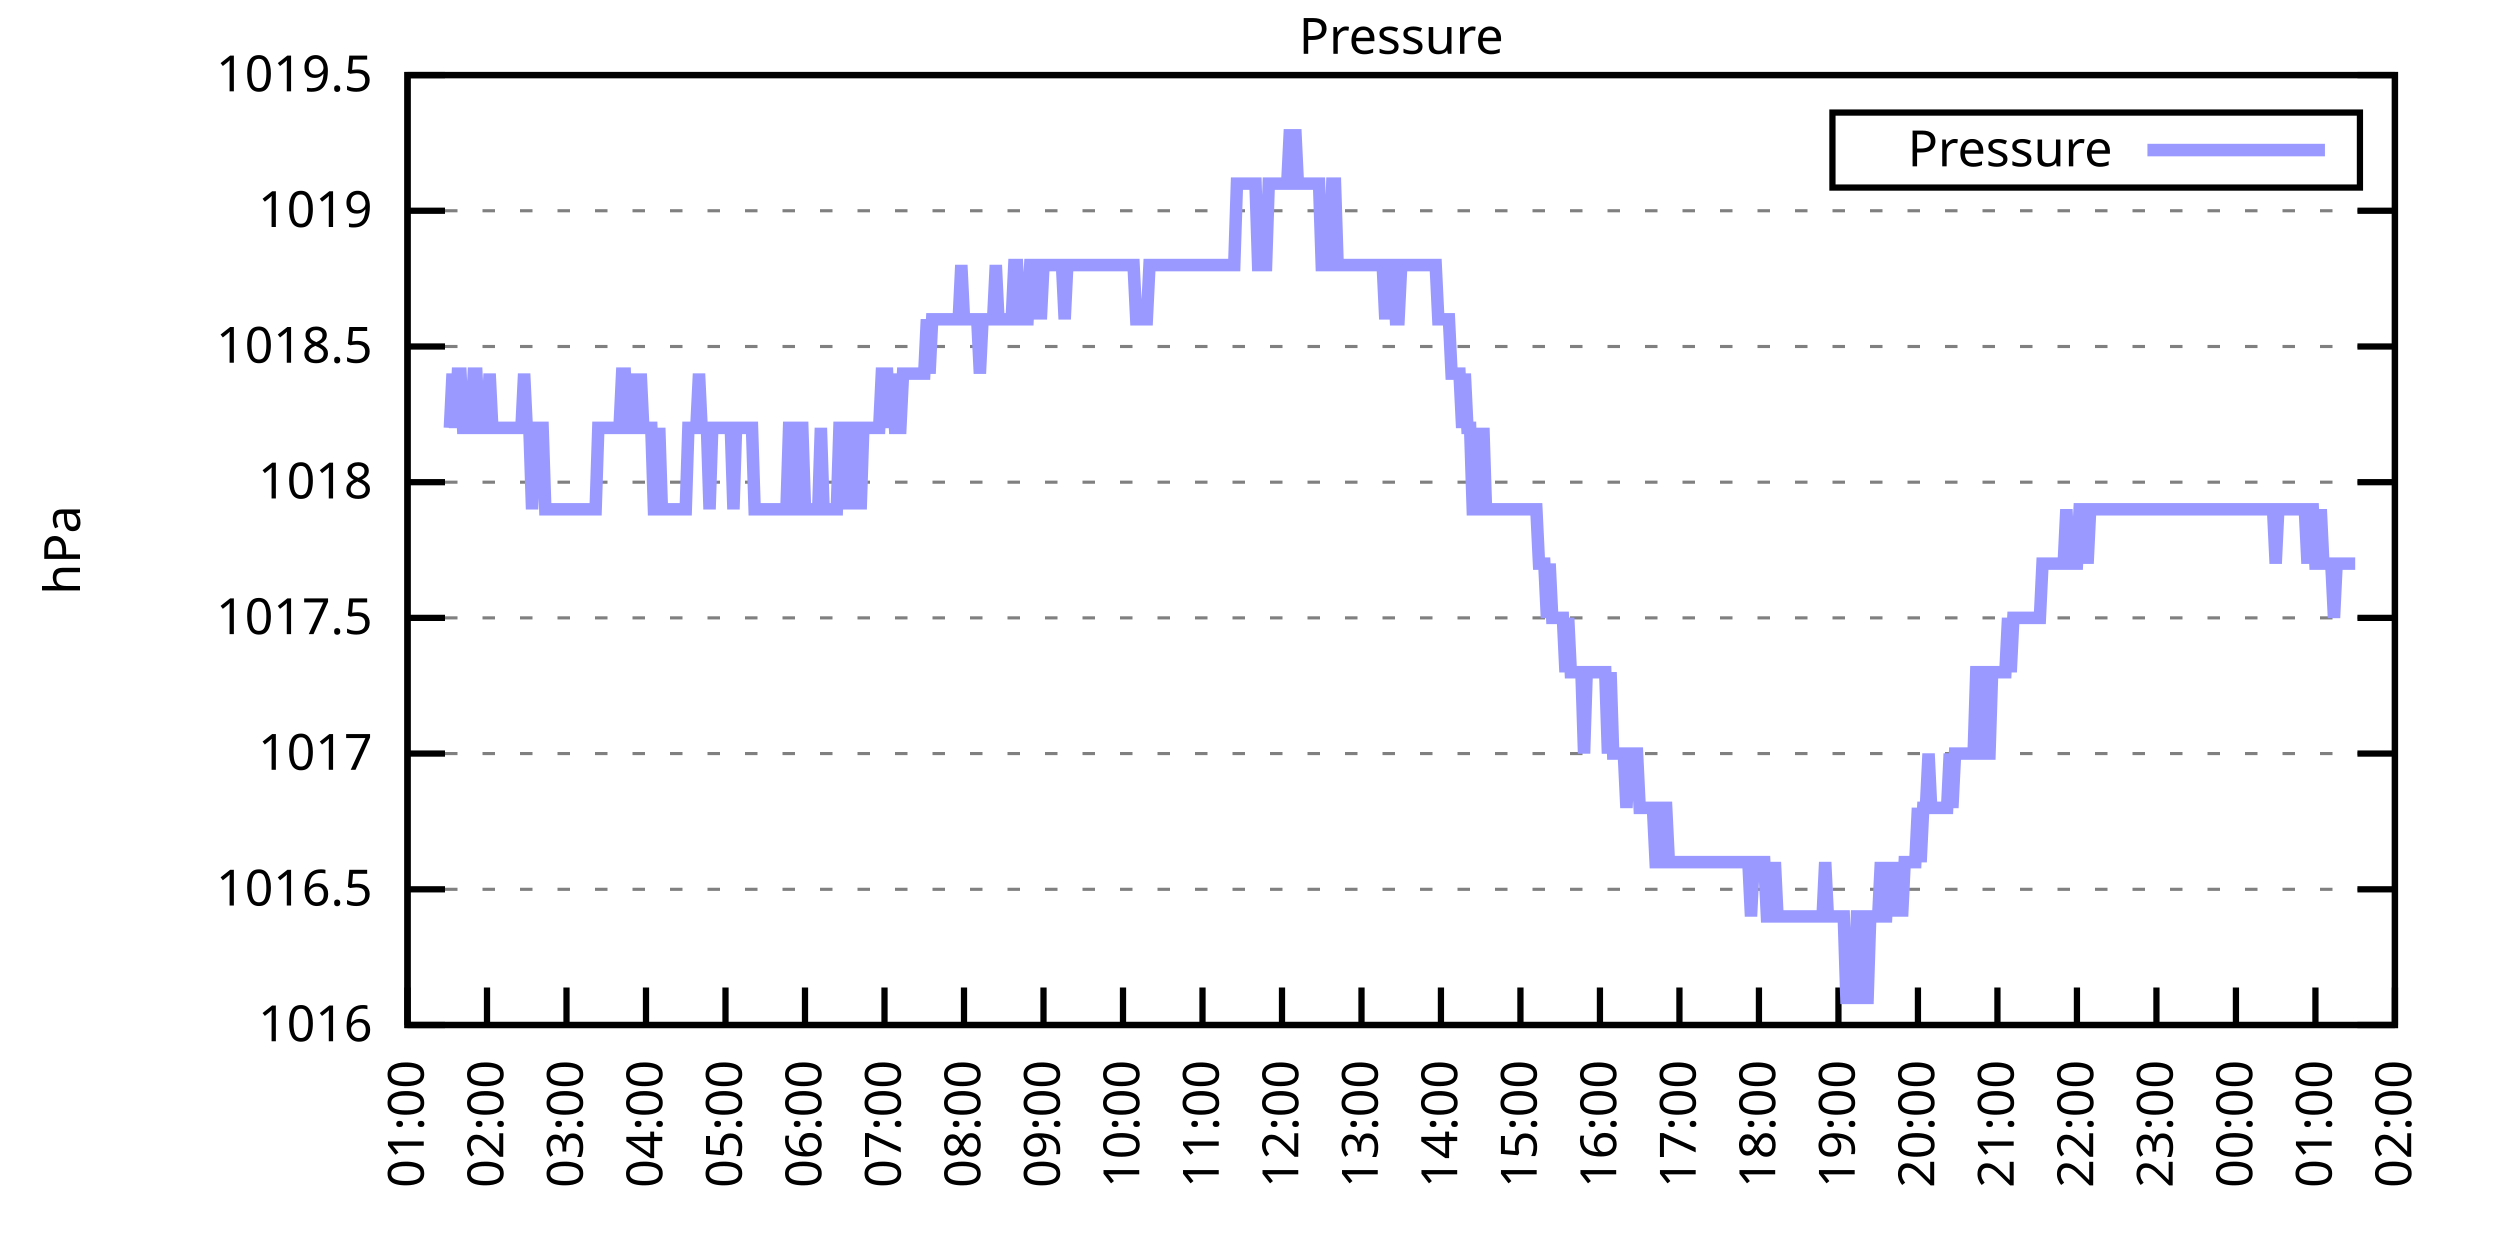
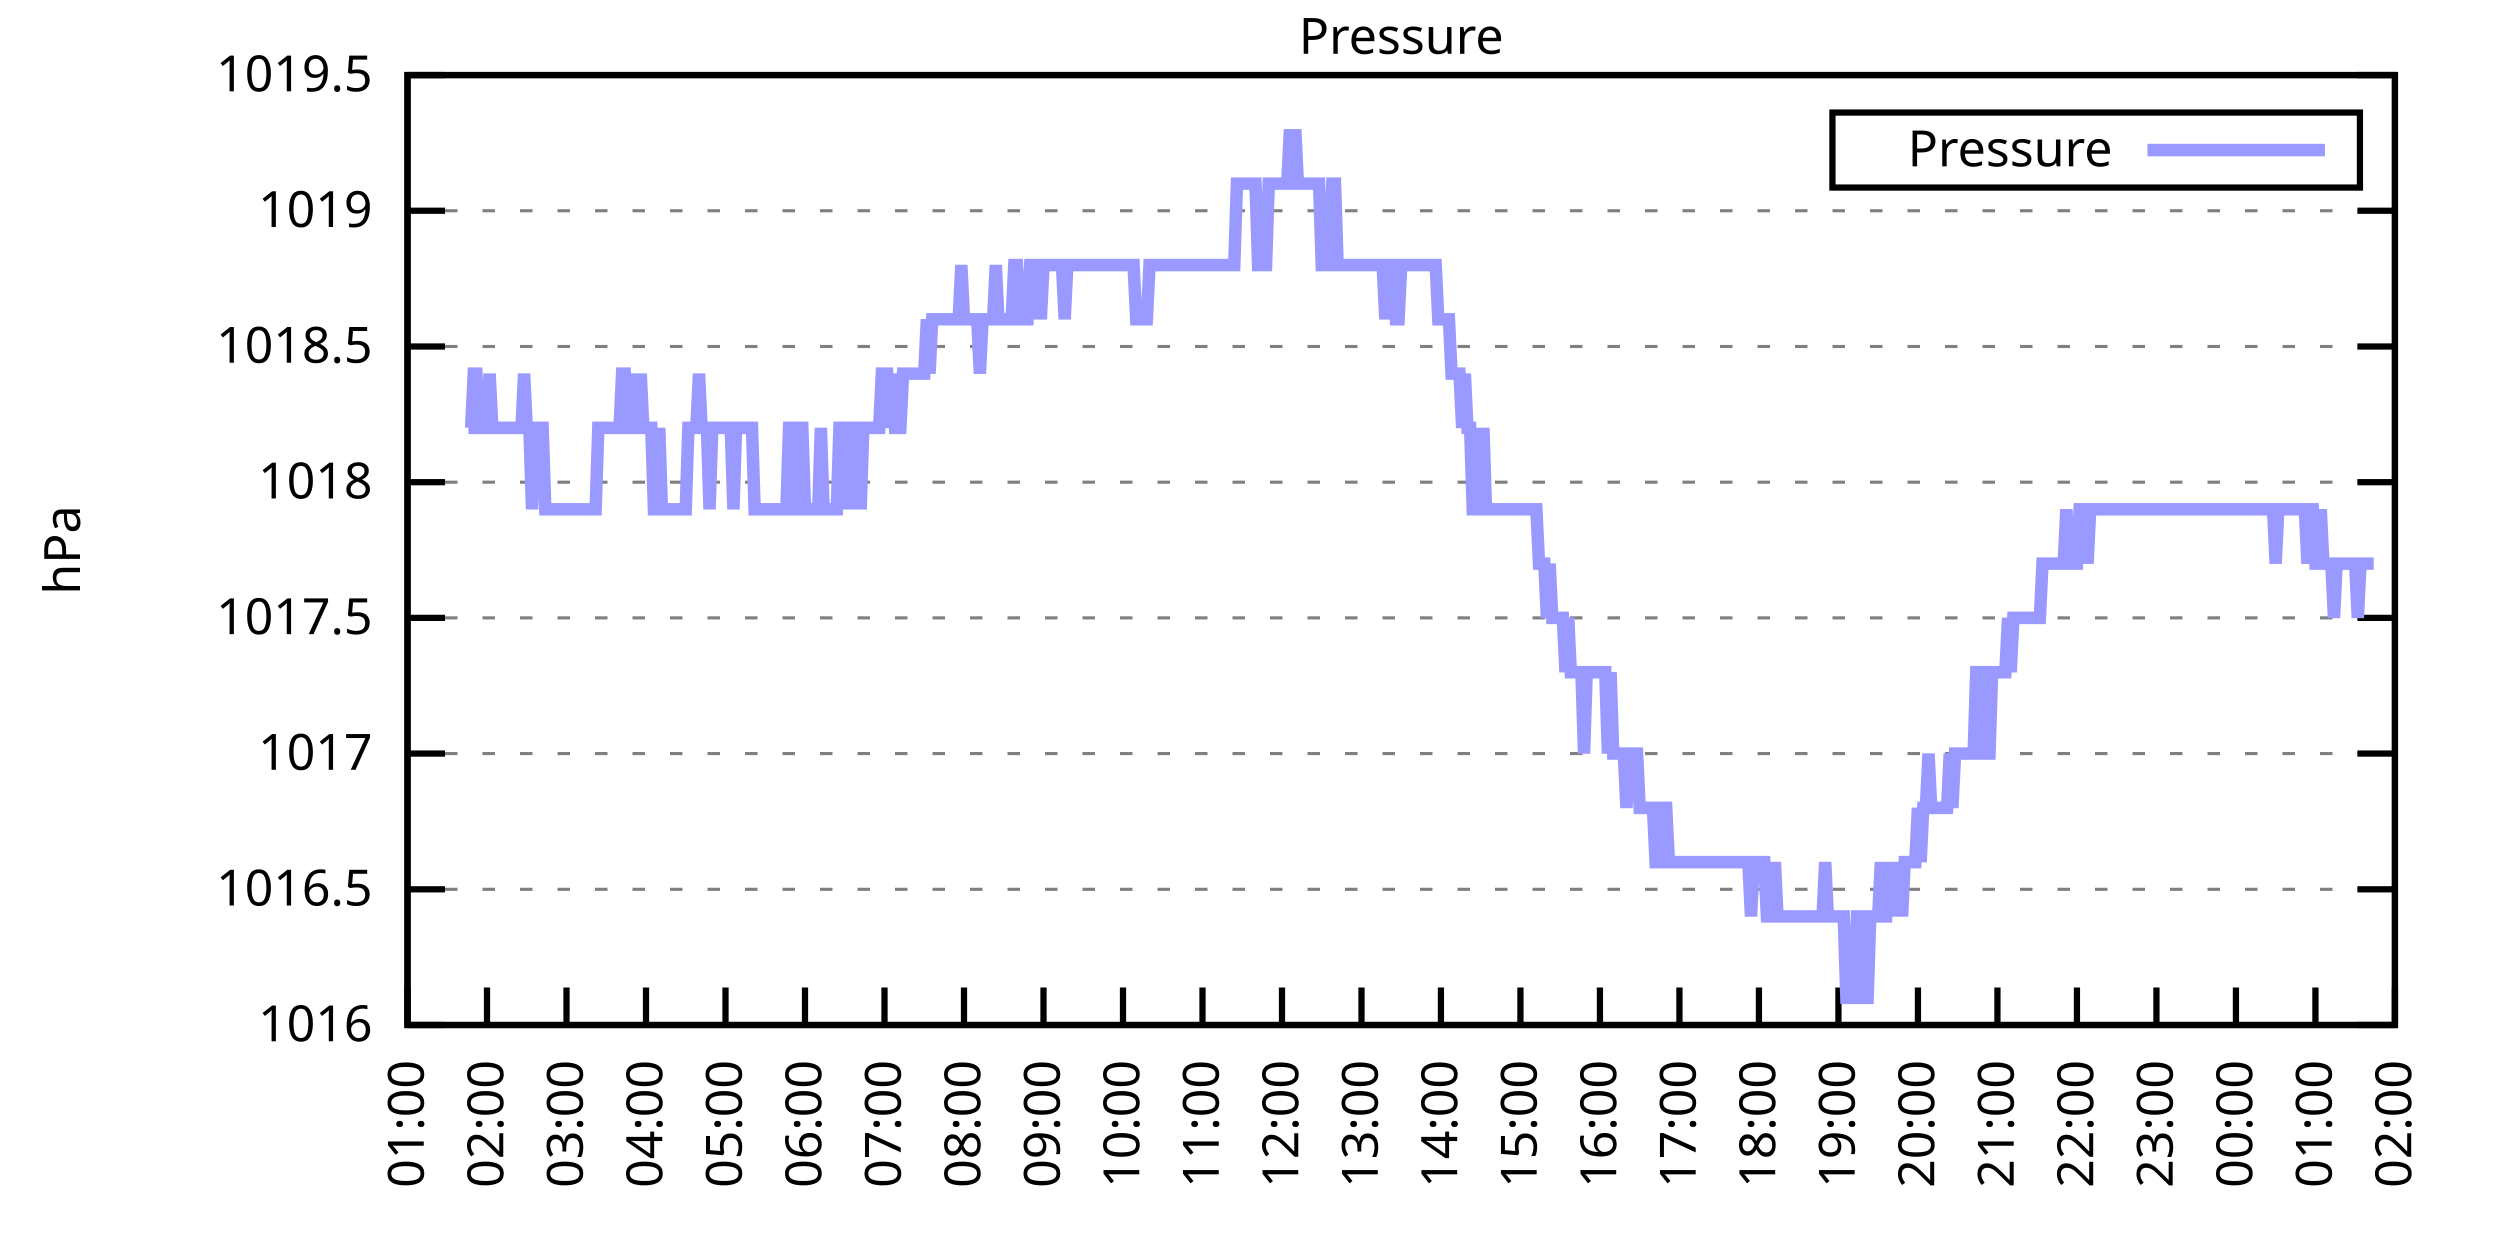
<svg xmlns="http://www.w3.org/2000/svg" xmlns:xlink="http://www.w3.org/1999/xlink" width="400" height="200" viewBox="0 0 400 200">
  <g id="gnuplot_canvas">
    <rect x="0" y="0" width="400" height="200" fill="none" />
    <defs>
      <circle id="gpDot" r="0.5" stroke-width="0.5" stroke="currentColor" />
      <path id="gpPt0" stroke-width="0.333" stroke="currentColor" d="M-1,0 h2 M0,-1 v2" />
      <path id="gpPt1" stroke-width="0.333" stroke="currentColor" d="M-1,-1 L1,1 M1,-1 L-1,1" />
      <path id="gpPt2" stroke-width="0.333" stroke="currentColor" d="M-1,0 L1,0 M0,-1 L0,1 M-1,-1 L1,1 M-1,1 L1,-1" />
      <rect id="gpPt3" stroke-width="0.333" stroke="currentColor" x="-1" y="-1" width="2" height="2" />
      <rect id="gpPt4" stroke-width="0.333" stroke="currentColor" fill="currentColor" x="-1" y="-1" width="2" height="2" />
      <circle id="gpPt5" stroke-width="0.333" stroke="currentColor" cx="0" cy="0" r="1" />
      <use xlink:href="#gpPt5" id="gpPt6" fill="currentColor" stroke="none" />
      <path id="gpPt7" stroke-width="0.333" stroke="currentColor" d="M0,-1.33 L-1.33,0.67 L1.33,0.67 z" />
      <use xlink:href="#gpPt7" id="gpPt8" fill="currentColor" stroke="none" />
      <use xlink:href="#gpPt7" id="gpPt9" stroke="currentColor" transform="rotate(180)" />
      <use xlink:href="#gpPt9" id="gpPt10" fill="currentColor" stroke="none" />
      <use xlink:href="#gpPt3" id="gpPt11" stroke="currentColor" transform="rotate(45)" />
      <use xlink:href="#gpPt11" id="gpPt12" fill="currentColor" stroke="none" />
      <path id="gpPt13" stroke-width="0.333" stroke="currentColor" d="M0,1.330 L1.265,0.411 L0.782,-1.067 L-0.782,-1.076 L-1.265,0.411 z" />
      <use xlink:href="#gpPt13" id="gpPt14" fill="currentColor" stroke="none" />
      <filter id="textbox" filterUnits="objectBoundingBox" x="0" y="0" height="1" width="1">
        <feFlood flood-color="white" flood-opacity="1" result="bgnd" />
        <feComposite in="SourceGraphic" in2="bgnd" operator="atop" />
      </filter>
      <filter id="greybox" filterUnits="objectBoundingBox" x="0" y="0" height="1" width="1">
        <feFlood flood-color="lightgrey" flood-opacity="1" result="grey" />
        <feComposite in="SourceGraphic" in2="grey" operator="atop" />
      </filter>
    </defs>
    <g fill="none" color="white" stroke="currentColor" stroke-width="1.00" stroke-linecap="butt" stroke-linejoin="miter">
</g>
    <g fill="none" color="black" stroke="currentColor" stroke-width="1.00" stroke-linecap="butt" stroke-linejoin="miter">
      <g stroke="none" shape-rendering="crispEdges">
        <polygon fill="rgb(255, 255, 255)" points="65.20,164.00 383.18,164.00 383.18,12.02 65.20,12.02 " />
      </g>
    </g>
    <g fill="none" color="black" stroke="currentColor" stroke-width="1.00" stroke-linecap="butt" stroke-linejoin="miter">
</g>
    <g fill="none" color="black" stroke="black" stroke-width="0.50" stroke-linecap="butt" stroke-linejoin="miter">
</g>
    <g fill="none" color="gray" stroke="currentColor" stroke-width="0.50" stroke-linecap="butt" stroke-linejoin="miter">
      <path stroke="gray" stroke-dasharray="2,4" class="gridline" d="M65.20,164.00 L383.19,164.00  " />
    </g>
    <g fill="none" color="gray" stroke="gray" stroke-width="1.00" stroke-linecap="butt" stroke-linejoin="miter">
</g>
    <g fill="none" color="black" stroke="currentColor" stroke-width="1.00" stroke-linecap="butt" stroke-linejoin="miter">
      <path stroke="black" d="M65.20,164.00 L71.20,164.00 M383.19,164.00 L377.19,164.00  " />
      <g transform="translate(59.60,166.60)" stroke="none" fill="black" font-family="Sans" font-size="8.00" text-anchor="end">
        <text>
          <tspan font-family="Sans"> 1016</tspan>
        </text>
      </g>
    </g>
    <g fill="none" color="black" stroke="currentColor" stroke-width="1.00" stroke-linecap="butt" stroke-linejoin="miter">
</g>
    <g fill="none" color="black" stroke="black" stroke-width="0.50" stroke-linecap="butt" stroke-linejoin="miter">
</g>
    <g fill="none" color="gray" stroke="currentColor" stroke-width="0.50" stroke-linecap="butt" stroke-linejoin="miter">
      <path stroke="gray" stroke-dasharray="2,4" class="gridline" d="M65.20,142.29 L383.19,142.29  " />
    </g>
    <g fill="none" color="gray" stroke="gray" stroke-width="1.00" stroke-linecap="butt" stroke-linejoin="miter">
</g>
    <g fill="none" color="black" stroke="currentColor" stroke-width="1.00" stroke-linecap="butt" stroke-linejoin="miter">
      <path stroke="black" d="M65.20,142.29 L71.20,142.29 M383.19,142.29 L377.19,142.29  " />
      <g transform="translate(59.60,144.89)" stroke="none" fill="black" font-family="Sans" font-size="8.00" text-anchor="end">
        <text>
          <tspan font-family="Sans"> 1016.5</tspan>
        </text>
      </g>
    </g>
    <g fill="none" color="black" stroke="currentColor" stroke-width="1.00" stroke-linecap="butt" stroke-linejoin="miter">
</g>
    <g fill="none" color="black" stroke="black" stroke-width="0.50" stroke-linecap="butt" stroke-linejoin="miter">
</g>
    <g fill="none" color="gray" stroke="currentColor" stroke-width="0.50" stroke-linecap="butt" stroke-linejoin="miter">
      <path stroke="gray" stroke-dasharray="2,4" class="gridline" d="M65.20,120.57 L383.19,120.57  " />
    </g>
    <g fill="none" color="gray" stroke="gray" stroke-width="1.00" stroke-linecap="butt" stroke-linejoin="miter">
</g>
    <g fill="none" color="black" stroke="currentColor" stroke-width="1.00" stroke-linecap="butt" stroke-linejoin="miter">
      <path stroke="black" d="M65.20,120.57 L71.20,120.57 M383.19,120.57 L377.19,120.57  " />
      <g transform="translate(59.60,123.17)" stroke="none" fill="black" font-family="Sans" font-size="8.00" text-anchor="end">
        <text>
          <tspan font-family="Sans"> 1017</tspan>
        </text>
      </g>
    </g>
    <g fill="none" color="black" stroke="currentColor" stroke-width="1.00" stroke-linecap="butt" stroke-linejoin="miter">
</g>
    <g fill="none" color="black" stroke="black" stroke-width="0.50" stroke-linecap="butt" stroke-linejoin="miter">
</g>
    <g fill="none" color="gray" stroke="currentColor" stroke-width="0.50" stroke-linecap="butt" stroke-linejoin="miter">
      <path stroke="gray" stroke-dasharray="2,4" class="gridline" d="M65.20,98.86 L383.19,98.86  " />
    </g>
    <g fill="none" color="gray" stroke="gray" stroke-width="1.00" stroke-linecap="butt" stroke-linejoin="miter">
</g>
    <g fill="none" color="black" stroke="currentColor" stroke-width="1.00" stroke-linecap="butt" stroke-linejoin="miter">
      <path stroke="black" d="M65.20,98.86 L71.20,98.86 M383.19,98.86 L377.19,98.86  " />
      <g transform="translate(59.60,101.46)" stroke="none" fill="black" font-family="Sans" font-size="8.00" text-anchor="end">
        <text>
          <tspan font-family="Sans"> 1017.5</tspan>
        </text>
      </g>
    </g>
    <g fill="none" color="black" stroke="currentColor" stroke-width="1.00" stroke-linecap="butt" stroke-linejoin="miter">
</g>
    <g fill="none" color="black" stroke="black" stroke-width="0.50" stroke-linecap="butt" stroke-linejoin="miter">
</g>
    <g fill="none" color="gray" stroke="currentColor" stroke-width="0.50" stroke-linecap="butt" stroke-linejoin="miter">
      <path stroke="gray" stroke-dasharray="2,4" class="gridline" d="M65.20,77.15 L383.19,77.15  " />
    </g>
    <g fill="none" color="gray" stroke="gray" stroke-width="1.00" stroke-linecap="butt" stroke-linejoin="miter">
</g>
    <g fill="none" color="black" stroke="currentColor" stroke-width="1.00" stroke-linecap="butt" stroke-linejoin="miter">
      <path stroke="black" d="M65.20,77.15 L71.20,77.15 M383.19,77.15 L377.19,77.15  " />
      <g transform="translate(59.60,79.75)" stroke="none" fill="black" font-family="Sans" font-size="8.00" text-anchor="end">
        <text>
          <tspan font-family="Sans"> 1018</tspan>
        </text>
      </g>
    </g>
    <g fill="none" color="black" stroke="currentColor" stroke-width="1.00" stroke-linecap="butt" stroke-linejoin="miter">
</g>
    <g fill="none" color="black" stroke="black" stroke-width="0.50" stroke-linecap="butt" stroke-linejoin="miter">
</g>
    <g fill="none" color="gray" stroke="currentColor" stroke-width="0.50" stroke-linecap="butt" stroke-linejoin="miter">
      <path stroke="gray" stroke-dasharray="2,4" class="gridline" d="M65.20,55.44 L383.19,55.44  " />
    </g>
    <g fill="none" color="gray" stroke="gray" stroke-width="1.00" stroke-linecap="butt" stroke-linejoin="miter">
</g>
    <g fill="none" color="black" stroke="currentColor" stroke-width="1.00" stroke-linecap="butt" stroke-linejoin="miter">
      <path stroke="black" d="M65.20,55.44 L71.20,55.44 M383.19,55.44 L377.19,55.44  " />
      <g transform="translate(59.60,58.04)" stroke="none" fill="black" font-family="Sans" font-size="8.00" text-anchor="end">
        <text>
          <tspan font-family="Sans"> 1018.5</tspan>
        </text>
      </g>
    </g>
    <g fill="none" color="black" stroke="currentColor" stroke-width="1.00" stroke-linecap="butt" stroke-linejoin="miter">
</g>
    <g fill="none" color="black" stroke="black" stroke-width="0.50" stroke-linecap="butt" stroke-linejoin="miter">
</g>
    <g fill="none" color="gray" stroke="currentColor" stroke-width="0.50" stroke-linecap="butt" stroke-linejoin="miter">
      <path stroke="gray" stroke-dasharray="2,4" class="gridline" d="M65.20,33.72 L383.19,33.72  " />
    </g>
    <g fill="none" color="gray" stroke="gray" stroke-width="1.00" stroke-linecap="butt" stroke-linejoin="miter">
</g>
    <g fill="none" color="black" stroke="currentColor" stroke-width="1.00" stroke-linecap="butt" stroke-linejoin="miter">
      <path stroke="black" d="M65.20,33.72 L71.20,33.72 M383.19,33.72 L377.19,33.72  " />
      <g transform="translate(59.60,36.32)" stroke="none" fill="black" font-family="Sans" font-size="8.00" text-anchor="end">
        <text>
          <tspan font-family="Sans"> 1019</tspan>
        </text>
      </g>
    </g>
    <g fill="none" color="black" stroke="currentColor" stroke-width="1.00" stroke-linecap="butt" stroke-linejoin="miter">
</g>
    <g fill="none" color="black" stroke="black" stroke-width="0.50" stroke-linecap="butt" stroke-linejoin="miter">
</g>
    <g fill="none" color="gray" stroke="currentColor" stroke-width="0.50" stroke-linecap="butt" stroke-linejoin="miter">
      <path stroke="gray" stroke-dasharray="2,4" class="gridline" d="M65.20,12.01 L383.19,12.01  " />
    </g>
    <g fill="none" color="gray" stroke="gray" stroke-width="1.00" stroke-linecap="butt" stroke-linejoin="miter">
</g>
    <g fill="none" color="black" stroke="currentColor" stroke-width="1.00" stroke-linecap="butt" stroke-linejoin="miter">
      <path stroke="black" d="M65.20,12.01 L71.20,12.01 M383.19,12.01 L377.19,12.01  " />
      <g transform="translate(59.60,14.61)" stroke="none" fill="black" font-family="Sans" font-size="8.00" text-anchor="end">
        <text>
          <tspan font-family="Sans"> 1019.5</tspan>
        </text>
      </g>
    </g>
    <g fill="none" color="black" stroke="currentColor" stroke-width="1.00" stroke-linecap="butt" stroke-linejoin="miter">
      <path stroke="black" d="M65.20,164.00 L65.20,158.00  " />
      <g transform="translate(67.80,169.60) rotate(270.00)" stroke="none" fill="black" font-family="Sans" font-size="8.00" text-anchor="end">
        <text>
          <tspan font-family="Sans">01:00</tspan>
        </text>
      </g>
    </g>
    <g fill="none" color="black" stroke="currentColor" stroke-width="1.00" stroke-linecap="butt" stroke-linejoin="miter">
      <path stroke="black" d="M77.92,164.00 L77.92,158.00  " />
      <g transform="translate(80.52,169.60) rotate(270.00)" stroke="none" fill="black" font-family="Sans" font-size="8.00" text-anchor="end">
        <text>
          <tspan font-family="Sans">02:00</tspan>
        </text>
      </g>
    </g>
    <g fill="none" color="black" stroke="currentColor" stroke-width="1.00" stroke-linecap="butt" stroke-linejoin="miter">
      <path stroke="black" d="M90.64,164.00 L90.64,158.00  " />
      <g transform="translate(93.24,169.60) rotate(270.00)" stroke="none" fill="black" font-family="Sans" font-size="8.00" text-anchor="end">
        <text>
          <tspan font-family="Sans">03:00</tspan>
        </text>
      </g>
    </g>
    <g fill="none" color="black" stroke="currentColor" stroke-width="1.00" stroke-linecap="butt" stroke-linejoin="miter">
      <path stroke="black" d="M103.36,164.00 L103.36,158.00  " />
      <g transform="translate(105.96,169.60) rotate(270.00)" stroke="none" fill="black" font-family="Sans" font-size="8.00" text-anchor="end">
        <text>
          <tspan font-family="Sans">04:00</tspan>
        </text>
      </g>
    </g>
    <g fill="none" color="black" stroke="currentColor" stroke-width="1.00" stroke-linecap="butt" stroke-linejoin="miter">
      <path stroke="black" d="M116.08,164.00 L116.08,158.00  " />
      <g transform="translate(118.68,169.60) rotate(270.00)" stroke="none" fill="black" font-family="Sans" font-size="8.00" text-anchor="end">
        <text>
          <tspan font-family="Sans">05:00</tspan>
        </text>
      </g>
    </g>
    <g fill="none" color="black" stroke="currentColor" stroke-width="1.00" stroke-linecap="butt" stroke-linejoin="miter">
      <path stroke="black" d="M128.80,164.00 L128.80,158.00  " />
      <g transform="translate(131.40,169.60) rotate(270.00)" stroke="none" fill="black" font-family="Sans" font-size="8.00" text-anchor="end">
        <text>
          <tspan font-family="Sans">06:00</tspan>
        </text>
      </g>
    </g>
    <g fill="none" color="black" stroke="currentColor" stroke-width="1.00" stroke-linecap="butt" stroke-linejoin="miter">
      <path stroke="black" d="M141.52,164.00 L141.52,158.00  " />
      <g transform="translate(144.12,169.60) rotate(270.00)" stroke="none" fill="black" font-family="Sans" font-size="8.00" text-anchor="end">
        <text>
          <tspan font-family="Sans">07:00</tspan>
        </text>
      </g>
    </g>
    <g fill="none" color="black" stroke="currentColor" stroke-width="1.00" stroke-linecap="butt" stroke-linejoin="miter">
      <path stroke="black" d="M154.24,164.00 L154.24,158.00  " />
      <g transform="translate(156.84,169.60) rotate(270.00)" stroke="none" fill="black" font-family="Sans" font-size="8.00" text-anchor="end">
        <text>
          <tspan font-family="Sans">08:00</tspan>
        </text>
      </g>
    </g>
    <g fill="none" color="black" stroke="currentColor" stroke-width="1.00" stroke-linecap="butt" stroke-linejoin="miter">
      <path stroke="black" d="M166.96,164.00 L166.96,158.00  " />
      <g transform="translate(169.56,169.60) rotate(270.00)" stroke="none" fill="black" font-family="Sans" font-size="8.00" text-anchor="end">
        <text>
          <tspan font-family="Sans">09:00</tspan>
        </text>
      </g>
    </g>
    <g fill="none" color="black" stroke="currentColor" stroke-width="1.00" stroke-linecap="butt" stroke-linejoin="miter">
      <path stroke="black" d="M179.68,164.00 L179.68,158.00  " />
      <g transform="translate(182.28,169.60) rotate(270.00)" stroke="none" fill="black" font-family="Sans" font-size="8.00" text-anchor="end">
        <text>
          <tspan font-family="Sans">10:00</tspan>
        </text>
      </g>
    </g>
    <g fill="none" color="black" stroke="currentColor" stroke-width="1.00" stroke-linecap="butt" stroke-linejoin="miter">
      <path stroke="black" d="M192.40,164.00 L192.40,158.00  " />
      <g transform="translate(195.00,169.60) rotate(270.00)" stroke="none" fill="black" font-family="Sans" font-size="8.00" text-anchor="end">
        <text>
          <tspan font-family="Sans">11:00</tspan>
        </text>
      </g>
    </g>
    <g fill="none" color="black" stroke="currentColor" stroke-width="1.00" stroke-linecap="butt" stroke-linejoin="miter">
      <path stroke="black" d="M205.12,164.00 L205.12,158.00  " />
      <g transform="translate(207.72,169.60) rotate(270.00)" stroke="none" fill="black" font-family="Sans" font-size="8.00" text-anchor="end">
        <text>
          <tspan font-family="Sans">12:00</tspan>
        </text>
      </g>
    </g>
    <g fill="none" color="black" stroke="currentColor" stroke-width="1.00" stroke-linecap="butt" stroke-linejoin="miter">
      <path stroke="black" d="M217.84,164.00 L217.84,158.00  " />
      <g transform="translate(220.44,169.60) rotate(270.00)" stroke="none" fill="black" font-family="Sans" font-size="8.00" text-anchor="end">
        <text>
          <tspan font-family="Sans">13:00</tspan>
        </text>
      </g>
    </g>
    <g fill="none" color="black" stroke="currentColor" stroke-width="1.00" stroke-linecap="butt" stroke-linejoin="miter">
      <path stroke="black" d="M230.55,164.00 L230.55,158.00  " />
      <g transform="translate(233.15,169.60) rotate(270.00)" stroke="none" fill="black" font-family="Sans" font-size="8.00" text-anchor="end">
        <text>
          <tspan font-family="Sans">14:00</tspan>
        </text>
      </g>
    </g>
    <g fill="none" color="black" stroke="currentColor" stroke-width="1.00" stroke-linecap="butt" stroke-linejoin="miter">
      <path stroke="black" d="M243.27,164.00 L243.27,158.00  " />
      <g transform="translate(245.87,169.60) rotate(270.00)" stroke="none" fill="black" font-family="Sans" font-size="8.00" text-anchor="end">
        <text>
          <tspan font-family="Sans">15:00</tspan>
        </text>
      </g>
    </g>
    <g fill="none" color="black" stroke="currentColor" stroke-width="1.00" stroke-linecap="butt" stroke-linejoin="miter">
      <path stroke="black" d="M255.99,164.00 L255.99,158.00  " />
      <g transform="translate(258.59,169.60) rotate(270.00)" stroke="none" fill="black" font-family="Sans" font-size="8.00" text-anchor="end">
        <text>
          <tspan font-family="Sans">16:00</tspan>
        </text>
      </g>
    </g>
    <g fill="none" color="black" stroke="currentColor" stroke-width="1.00" stroke-linecap="butt" stroke-linejoin="miter">
      <path stroke="black" d="M268.71,164.00 L268.71,158.00  " />
      <g transform="translate(271.31,169.60) rotate(270.00)" stroke="none" fill="black" font-family="Sans" font-size="8.00" text-anchor="end">
        <text>
          <tspan font-family="Sans">17:00</tspan>
        </text>
      </g>
    </g>
    <g fill="none" color="black" stroke="currentColor" stroke-width="1.00" stroke-linecap="butt" stroke-linejoin="miter">
      <path stroke="black" d="M281.43,164.00 L281.43,158.00  " />
      <g transform="translate(284.03,169.60) rotate(270.00)" stroke="none" fill="black" font-family="Sans" font-size="8.00" text-anchor="end">
        <text>
          <tspan font-family="Sans">18:00</tspan>
        </text>
      </g>
    </g>
    <g fill="none" color="black" stroke="currentColor" stroke-width="1.00" stroke-linecap="butt" stroke-linejoin="miter">
      <path stroke="black" d="M294.15,164.00 L294.15,158.00  " />
      <g transform="translate(296.75,169.60) rotate(270.00)" stroke="none" fill="black" font-family="Sans" font-size="8.00" text-anchor="end">
        <text>
          <tspan font-family="Sans">19:00</tspan>
        </text>
      </g>
    </g>
    <g fill="none" color="black" stroke="currentColor" stroke-width="1.00" stroke-linecap="butt" stroke-linejoin="miter">
      <path stroke="black" d="M306.87,164.00 L306.87,158.00  " />
      <g transform="translate(309.47,169.60) rotate(270.00)" stroke="none" fill="black" font-family="Sans" font-size="8.00" text-anchor="end">
        <text>
          <tspan font-family="Sans">20:00</tspan>
        </text>
      </g>
    </g>
    <g fill="none" color="black" stroke="currentColor" stroke-width="1.00" stroke-linecap="butt" stroke-linejoin="miter">
      <path stroke="black" d="M319.59,164.00 L319.59,158.00  " />
      <g transform="translate(322.19,169.60) rotate(270.00)" stroke="none" fill="black" font-family="Sans" font-size="8.00" text-anchor="end">
        <text>
          <tspan font-family="Sans">21:00</tspan>
        </text>
      </g>
    </g>
    <g fill="none" color="black" stroke="currentColor" stroke-width="1.00" stroke-linecap="butt" stroke-linejoin="miter">
      <path stroke="black" d="M332.31,164.00 L332.31,158.00  " />
      <g transform="translate(334.91,169.60) rotate(270.00)" stroke="none" fill="black" font-family="Sans" font-size="8.00" text-anchor="end">
        <text>
          <tspan font-family="Sans">22:00</tspan>
        </text>
      </g>
    </g>
    <g fill="none" color="black" stroke="currentColor" stroke-width="1.00" stroke-linecap="butt" stroke-linejoin="miter">
      <path stroke="black" d="M345.03,164.00 L345.03,158.00  " />
      <g transform="translate(347.63,169.60) rotate(270.00)" stroke="none" fill="black" font-family="Sans" font-size="8.00" text-anchor="end">
        <text>
          <tspan font-family="Sans">23:00</tspan>
        </text>
      </g>
    </g>
    <g fill="none" color="black" stroke="currentColor" stroke-width="1.00" stroke-linecap="butt" stroke-linejoin="miter">
      <path stroke="black" d="M357.75,164.00 L357.75,158.00  " />
      <g transform="translate(360.35,169.60) rotate(270.00)" stroke="none" fill="black" font-family="Sans" font-size="8.00" text-anchor="end">
        <text>
          <tspan font-family="Sans">00:00</tspan>
        </text>
      </g>
    </g>
    <g fill="none" color="black" stroke="currentColor" stroke-width="1.00" stroke-linecap="butt" stroke-linejoin="miter">
      <path stroke="black" d="M370.47,164.00 L370.47,158.00  " />
      <g transform="translate(373.07,169.60) rotate(270.00)" stroke="none" fill="black" font-family="Sans" font-size="8.00" text-anchor="end">
        <text>
          <tspan font-family="Sans">01:00</tspan>
        </text>
      </g>
    </g>
    <g fill="none" color="black" stroke="currentColor" stroke-width="1.00" stroke-linecap="butt" stroke-linejoin="miter">
      <path stroke="black" d="M383.19,164.00 L383.19,158.00  " />
      <g transform="translate(385.79,169.60) rotate(270.00)" stroke="none" fill="black" font-family="Sans" font-size="8.00" text-anchor="end">
        <text>
          <tspan font-family="Sans">02:00</tspan>
        </text>
      </g>
    </g>
    <g fill="none" color="black" stroke="currentColor" stroke-width="1.00" stroke-linecap="butt" stroke-linejoin="miter">
</g>
    <g fill="none" color="black" stroke="currentColor" stroke-width="1.00" stroke-linecap="butt" stroke-linejoin="miter">
      <path stroke="black" d="M65.20,12.01 L65.20,164.00 L383.19,164.00 L383.19,12.01 L65.20,12.01 Z  " />
    </g>
    <g fill="none" color="black" stroke="currentColor" stroke-width="1.00" stroke-linecap="butt" stroke-linejoin="miter">
</g>
    <g fill="none" color="black" stroke="currentColor" stroke-width="1.00" stroke-linecap="butt" stroke-linejoin="miter">
      <path stroke="black" d="M293.19,30.01 L293.19,18.01 L377.59,18.01 L377.59,30.01 L293.19,30.01 Z  " />
    </g>
    <g id="Pressure_plot_1">
      <g fill="none" color="white" stroke="black" stroke-width="2.00" stroke-linecap="butt" stroke-linejoin="miter">
</g>
      <g fill="none" color="black" stroke="currentColor" stroke-width="2.00" stroke-linecap="butt" stroke-linejoin="miter">
        <g transform="translate(337.99,26.61)" stroke="none" fill="black" font-family="Sans" font-size="8.00" text-anchor="end">
          <text>
            <tspan font-family="Sans">Pressure</tspan>
          </text>
        </g>
      </g>
      <g fill="none" color="black" stroke="currentColor" stroke-width="2.00" stroke-linecap="butt" stroke-linejoin="miter">
-         <path stroke="rgb(153, 153, 255)" d="M343.59,24.01 L371.99,24.01 M71.98,68.46 L72.41,59.78 L72.83,68.46 L73.26,59.78 L73.68,59.78 L74.10,68.46   L74.53,68.46 L74.95,68.46 L75.38,68.46 L75.80,59.78 L76.22,59.78 L76.65,68.46 L77.07,68.46 L77.50,68.46   L77.92,68.46 L78.34,59.78 L78.77,68.46 L79.19,68.46 L79.62,68.46 L80.04,68.46 L80.46,68.46 L80.89,68.46   L81.31,68.46 L81.74,68.46 L82.16,68.46 L82.58,68.46 L83.01,68.46 L83.43,68.46 L83.86,59.78 L84.28,68.46   L84.70,68.46 L85.13,81.49 L85.55,68.46 L85.98,68.46 L86.40,68.46 L86.82,68.46 L87.25,81.49 L87.67,81.49   L88.10,81.49 L88.52,81.49 L88.94,81.49 L89.37,81.49 L89.79,81.49 L90.22,81.49 L90.64,81.49 L91.06,81.49   L91.49,81.49 L91.91,81.49 L92.34,81.49 L92.76,81.49 L93.18,81.49 L93.61,81.49 L94.03,81.49 L94.46,81.49   L94.88,81.49 L95.30,81.49 L95.73,68.46 L96.15,68.46 L96.58,68.46 L97.00,68.46 L97.42,68.46 L97.85,68.46   L98.27,68.46 L98.69,68.46 L99.12,68.46 L99.54,59.78 L99.97,59.78 L100.39,68.46 L100.81,68.46 L101.24,59.78   L101.66,68.46 L102.09,68.46 L102.51,59.78 L102.93,68.46 L103.36,68.46 L103.78,68.46 L104.21,68.46 L104.63,81.49   L105.05,81.49 L105.48,68.46 L105.90,81.49 L106.33,81.49 L106.75,81.49 L107.17,81.49 L107.60,81.49 L108.02,81.49   L108.45,81.49 L108.87,81.49 L109.29,81.49 L109.72,81.49 L110.14,68.46 L110.57,68.46 L110.99,68.46 L111.41,68.46   L111.84,59.78 L112.26,68.46 L112.69,68.46 L113.11,68.46 L113.53,81.49 L113.96,68.46 L114.38,68.46 L114.81,68.46   L115.23,68.46 L115.65,68.46 L116.08,68.46 L116.50,68.46 L116.93,68.46 L117.35,81.49 L117.77,68.46 L118.20,68.46   L118.62,68.46 L119.05,68.46 L119.47,68.46 L119.89,68.46 L120.32,68.46 L120.74,81.49 L121.17,81.49 L121.59,81.49   L122.01,81.49 L122.44,81.49 L122.86,81.49 L123.29,81.49 L123.71,81.49 L124.13,81.49 L124.56,81.49 L124.98,81.49   L125.41,81.49 L125.83,81.49 L126.25,68.46 L126.68,68.46 L127.10,81.49 L127.53,81.49 L127.95,68.46 L128.37,68.46   L128.80,81.49 L129.22,81.49 L129.65,81.49 L130.07,81.49 L130.49,81.49 L130.92,81.49 L131.34,68.46 L131.77,81.49   L132.19,81.49 L132.61,81.49 L133.04,81.49 L133.46,81.49 L133.89,81.49 L134.31,68.46 L134.73,68.46 L135.16,81.49   L135.58,68.46 L136.01,68.46 L136.43,81.49 L136.85,68.46 L137.28,68.46 L137.70,81.49 L138.13,68.46 L138.55,68.46   L138.97,68.46 L139.40,68.46 L139.82,68.46 L140.25,68.46 L140.67,68.46 L141.09,59.78 L141.52,59.78 L141.94,59.78   L142.37,68.46 L142.79,59.78 L143.21,68.46 L143.64,68.46 L144.06,68.46 L144.49,59.78 L144.91,59.78 L145.33,59.78   L145.76,59.78 L146.18,59.78 L146.61,59.78 L147.03,59.78 L147.45,59.78 L147.88,59.78 L148.30,51.09 L148.73,59.78   L149.15,51.09 L149.57,51.09 L150.00,51.09 L150.42,51.09 L150.85,51.09 L151.27,51.09 L151.69,51.09 L152.12,51.09   L152.54,51.09 L152.97,51.09 L153.39,51.09 L153.81,42.41 L154.24,51.09 L154.66,51.09 L155.09,51.09 L155.51,51.09   L155.93,51.09 L156.36,51.09 L156.78,59.78 L157.21,51.09 L157.63,51.09 L158.05,51.09 L158.48,51.09 L158.90,51.09   L159.33,42.41 L159.75,51.09 L160.17,51.09 L160.60,51.09 L161.02,51.09 L161.44,51.09 L161.87,51.09 L162.29,42.41   L162.72,42.41 L163.14,51.09 L163.56,51.09 L163.99,51.09 L164.41,51.09 L164.84,42.41 L165.26,42.41 L165.68,51.09   L166.11,42.41 L166.53,51.09 L166.96,42.41 L167.38,42.41 L167.80,42.41 L168.23,42.41 L168.65,42.41 L169.08,42.41   L169.50,42.41 L169.92,42.41 L170.35,51.09 L170.77,42.41 L171.20,42.41 L171.62,42.41 L172.04,42.41 L172.47,42.41   L172.89,42.41 L173.32,42.41 L173.74,42.41 L174.16,42.41 L174.59,42.41 L175.01,42.41 L175.44,42.41 L175.86,42.41   L176.28,42.41 L176.71,42.41 L177.13,42.41 L177.56,42.41 L177.98,42.41 L178.40,42.41 L178.83,42.41 L179.25,42.41   L179.68,42.41 L180.10,42.41 L180.52,42.41 L180.95,42.41 L181.37,42.41 L181.80,51.09 L182.22,51.09 L182.64,51.09   L183.07,51.09 L183.49,51.09 L183.92,42.41 L184.34,42.41 L184.76,42.41 L185.19,42.41 L185.61,42.41 L186.04,42.41   L186.46,42.41 L186.88,42.41 L187.31,42.41 L187.73,42.41 L188.16,42.41 L188.58,42.41 L189.00,42.41 L189.43,42.41   L189.85,42.41 L190.28,42.41 L190.70,42.41 L191.12,42.41 L191.55,42.41 L191.97,42.41 L192.40,42.41 L192.82,42.41   L193.24,42.41 L193.67,42.41 L194.09,42.41 L194.52,42.41 L194.94,42.41 L195.36,42.41 L195.79,42.41 L196.21,42.41   L196.64,42.41 L197.06,42.41 L197.48,42.41 L197.91,29.38 L198.33,29.38 L198.76,29.38 L199.18,29.38 L199.60,29.38   L200.03,29.38 L200.45,29.38 L200.88,29.38 L201.30,42.41 L201.72,42.41 L202.15,42.41 L202.57,42.41 L203.00,29.38   L203.42,29.38 L203.84,29.38 L204.27,29.38 L204.69,29.38 L205.12,29.38 L205.54,29.38 L205.96,29.38 L206.39,20.70   L206.81,29.38 L207.24,20.70 L207.66,29.38 L208.08,29.38 L208.51,29.38 L208.93,29.38 L209.36,29.38 L209.78,29.38   L210.20,29.38 L210.63,29.38 L211.05,29.38 L211.48,42.41 L211.90,42.41 L212.32,42.41 L212.75,42.41 L213.17,29.38   L213.60,29.38 L214.02,42.41 L214.44,42.41 L214.87,42.41 L215.29,42.41 L215.72,42.41 L216.14,42.41 L216.56,42.41   L216.99,42.41 L217.41,42.41 L217.84,42.41 L218.26,42.41 L218.68,42.41 L219.11,42.41 L219.53,42.41 L219.96,42.41   L220.38,42.41 L220.80,42.41 L221.23,42.41 L221.65,51.09 L222.08,42.41 L222.50,42.41 L222.92,42.41 L223.35,51.09   L223.77,51.09 L224.20,42.41 L224.62,42.41 L225.04,42.41 L225.47,42.41 L225.89,42.41 L226.31,42.41 L226.74,42.41   L227.16,42.41 L227.59,42.41 L228.01,42.41 L228.43,42.41 L228.86,42.41 L229.28,42.41 L229.71,42.41 L230.13,51.09   L230.55,51.09 L230.98,51.09 L231.40,51.09 L231.83,51.09 L232.25,59.78 L232.67,59.78 L233.10,59.78 L233.52,59.78   L233.95,68.46 L234.37,59.78 L234.79,68.46 L235.22,68.46 L235.64,81.49 L236.07,81.49 L236.49,68.46 L236.91,81.49   L237.34,68.46 L237.76,81.49 L238.19,81.49 L238.61,81.49 L239.03,81.49 L239.46,81.49 L239.88,81.49 L240.31,81.49   L240.73,81.49 L241.15,81.49 L241.58,81.49 L242.00,81.49 L242.43,81.49 L242.85,81.49 L243.27,81.49 L243.70,81.49   L244.12,81.49 L244.55,81.49 L244.97,81.49 L245.39,81.49 L245.82,81.49 L246.24,90.18 L246.67,90.18 L247.09,90.18   L247.51,98.86 L247.94,90.18 L248.36,98.86 L248.79,98.86 L249.21,98.86 L249.63,98.86 L250.06,98.86 L250.48,107.55   L250.91,98.86 L251.33,107.55 L251.75,107.55 L252.18,107.55 L252.60,107.55 L253.03,107.55 L253.45,120.57 L253.87,107.55   L254.30,107.55 L254.72,107.55 L255.15,107.55 L255.57,107.55 L255.99,107.55 L256.42,107.55 L256.84,107.55 L257.27,120.57   L257.69,107.55 L258.11,120.57 L258.54,120.57 L258.96,120.57 L259.39,120.57 L259.81,120.57 L260.23,129.26 L260.66,120.57   L261.08,120.57 L261.51,120.57 L261.93,120.57 L262.35,129.26 L262.78,129.26 L263.20,129.26 L263.63,129.26 L264.05,129.26   L264.47,129.26 L264.90,137.94 L265.32,137.94 L265.75,137.94 L266.17,129.26 L266.59,129.26 L267.02,137.94 L267.44,137.94   L267.87,137.94 L268.29,137.94 L268.71,137.94 L269.14,137.94 L269.56,137.94 L269.99,137.94 L270.41,137.94 L270.83,137.94   L271.26,137.94 L271.68,137.94 L272.11,137.94 L272.53,137.94 L272.95,137.94 L273.38,137.94 L273.80,137.94 L274.23,137.94   L274.65,137.94 L275.07,137.94 L275.50,137.94 L275.92,137.94 L276.35,137.94 L276.77,137.94 L277.19,137.94 L277.62,137.94   L278.04,137.94 L278.47,137.94 L278.89,137.94 L279.31,137.94 L279.74,137.94 L280.16,146.63 L280.59,137.94 L281.01,137.94   L281.43,137.94 L281.86,137.94 L282.28,137.94 L282.71,146.63 L283.13,146.63 L283.55,146.63 L283.98,137.94 L284.40,146.63   L284.83,146.63 L285.25,146.63 L285.67,146.63 L286.10,146.63 L286.52,146.63 L286.95,146.63 L287.37,146.63 L287.79,146.63   L288.22,146.63 L288.64,146.63 L289.06,146.63 L289.49,146.63 L289.91,146.63 L290.34,146.63 L290.76,146.63 L291.18,146.63   L291.61,146.63 L292.03,137.94 L292.46,146.63 L292.88,146.63 L293.30,146.63 L293.73,146.63 L294.15,146.63 L294.58,146.63   L295.00,146.63 L295.42,159.66 L295.85,159.66 L296.27,159.66 L296.70,159.66 L297.12,146.63 L297.54,146.63 L297.97,159.66   L298.39,159.66 L298.82,159.66 L299.24,146.63 L299.66,146.63 L300.09,146.63 L300.51,146.63 L300.94,137.94 L301.36,146.63   L301.78,146.63 L302.21,137.94 L302.63,146.63 L303.06,137.94 L303.48,146.63 L303.90,137.94 L304.33,146.63 L304.75,137.94   L305.18,137.94 L305.60,137.94 L306.02,137.94 L306.45,137.94 L306.87,129.26 L307.30,137.94 L307.72,129.26 L308.14,129.26   L308.57,120.57 L308.99,129.26 L309.42,129.26 L309.84,129.26 L310.26,129.26 L310.69,129.26 L311.11,129.26 L311.54,129.26   L311.96,120.57 L312.38,129.26 L312.81,120.57 L313.23,120.57 L313.66,120.57 L314.08,120.57 L314.50,120.57 L314.93,120.57   L315.35,120.57 L315.78,120.57 L316.20,107.55 L316.62,107.55 L317.05,107.55 L317.47,120.57 L317.90,120.57 L318.32,120.57   L318.74,107.55 L319.17,107.55 L319.59,107.55 L320.02,107.55 L320.44,107.55 L320.86,107.55 L321.29,98.86 L321.71,107.55   L322.14,98.86 L322.56,98.86 L322.98,98.86 L323.41,98.86 L323.83,98.86 L324.26,98.86 L324.68,98.86 L325.10,98.86   L325.53,98.86 L325.95,98.86 L326.38,98.86 L326.80,90.18 L327.22,90.18 L327.65,90.18 L328.07,90.18 L328.50,90.18   L328.92,90.18 L329.34,90.18 L329.77,90.18 L330.19,90.18 L330.62,81.49 L331.04,90.18 L331.46,90.18 L331.89,90.18   L332.31,90.18 L332.74,81.49 L333.16,81.49 L333.58,81.49 L334.01,90.18 L334.43,81.49 L334.86,81.49 L335.28,81.49   L335.70,81.49 L336.13,81.49 L336.55,81.49 L336.98,81.49 L337.40,81.49 L337.82,81.49 L338.25,81.49 L338.67,81.49   L339.10,81.49 L339.52,81.49 L339.94,81.49 L340.37,81.49 L340.79,81.49 L341.22,81.49 L341.64,81.49 L342.06,81.49   L342.49,81.49 L342.91,81.49 L343.34,81.49 L343.76,81.49 L344.18,81.49 L344.61,81.49 L345.03,81.49 L345.46,81.49   L345.88,81.49 L346.30,81.49 L346.73,81.49 L347.15,81.49 L347.58,81.49 L348.00,81.49 L348.42,81.49 L348.85,81.49   L349.27,81.49 L349.70,81.49 L350.12,81.49 L350.54,81.49 L350.97,81.49 L351.39,81.49 L351.81,81.49 L352.24,81.49   L352.66,81.49 L353.09,81.49 L353.51,81.49 L353.93,81.49 L354.36,81.49 L354.78,81.49 L355.21,81.49 L355.63,81.49   L356.05,81.49 L356.48,81.49 L356.90,81.49 L357.33,81.49 L357.75,81.49 L358.17,81.49 L358.60,81.49 L359.02,81.49   L359.45,81.49 L359.87,81.49 L360.29,81.49 L360.72,81.49 L361.14,81.49 L361.57,81.49 L361.99,81.49 L362.41,81.49   L362.84,81.49 L363.26,81.49 L363.69,81.49 L364.11,90.18 L364.53,81.49 L364.96,81.49 L365.38,81.49 L365.81,81.49   L366.23,81.49 L366.65,81.49 L367.08,81.49 L367.50,81.49 L367.93,81.49 L368.35,81.49 L368.77,81.49 L369.20,90.18   L369.62,81.49 L370.05,81.49 L370.47,90.18 L370.89,90.18 L371.32,81.49 L371.74,90.18 L372.17,90.18 L372.59,90.18   L373.01,90.18 L373.44,98.86 L373.86,90.18 L374.29,90.18 L374.71,90.18 L375.13,90.18 L375.56,90.18 L375.98,90.18   L376.41,90.18 L376.83,90.18  " />
+         <path stroke="rgb(153, 153, 255)" d="M343.59,24.01 L371.99,24.01 M74.95,68.46 L75.38,68.46 L75.80,59.78 L76.22,59.78 L76.65,68.46 L77.07,68.46   L77.50,68.46 L77.92,68.46 L78.34,59.78 L78.77,68.46 L79.19,68.46 L79.62,68.46 L80.04,68.46 L80.46,68.46   L80.89,68.46 L81.31,68.46 L81.74,68.46 L82.16,68.46 L82.58,68.46 L83.01,68.46 L83.43,68.46 L83.86,59.78   L84.28,68.46 L84.70,68.46 L85.13,81.49 L85.55,68.46 L85.98,68.46 L86.40,68.46 L86.82,68.46 L87.25,81.49   L87.67,81.49 L88.10,81.49 L88.52,81.49 L88.94,81.49 L89.37,81.49 L89.79,81.49 L90.22,81.49 L90.64,81.49   L91.06,81.49 L91.49,81.49 L91.91,81.49 L92.34,81.49 L92.76,81.49 L93.18,81.49 L93.61,81.49 L94.03,81.49   L94.46,81.49 L94.88,81.49 L95.30,81.49 L95.73,68.46 L96.15,68.46 L96.58,68.46 L97.00,68.46 L97.42,68.46   L97.85,68.46 L98.27,68.46 L98.69,68.46 L99.12,68.46 L99.54,59.78 L99.97,59.78 L100.39,68.46 L100.81,68.46   L101.24,59.78 L101.66,68.46 L102.09,68.46 L102.51,59.78 L102.93,68.46 L103.36,68.46 L103.78,68.46 L104.21,68.46   L104.63,81.49 L105.05,81.49 L105.48,68.46 L105.90,81.49 L106.33,81.49 L106.75,81.49 L107.17,81.49 L107.60,81.49   L108.02,81.49 L108.45,81.49 L108.87,81.49 L109.29,81.49 L109.72,81.49 L110.14,68.46 L110.57,68.46 L110.99,68.46   L111.41,68.46 L111.84,59.78 L112.26,68.46 L112.69,68.46 L113.11,68.46 L113.53,81.49 L113.96,68.46 L114.38,68.46   L114.81,68.46 L115.23,68.46 L115.65,68.46 L116.08,68.46 L116.50,68.46 L116.93,68.46 L117.35,81.49 L117.77,68.46   L118.20,68.46 L118.62,68.46 L119.05,68.46 L119.47,68.46 L119.89,68.46 L120.32,68.46 L120.74,81.49 L121.17,81.49   L121.59,81.49 L122.01,81.49 L122.44,81.49 L122.86,81.49 L123.29,81.49 L123.71,81.49 L124.13,81.49 L124.56,81.49   L124.98,81.49 L125.41,81.49 L125.83,81.49 L126.25,68.46 L126.68,68.46 L127.10,81.49 L127.53,81.49 L127.95,68.46   L128.37,68.46 L128.80,81.49 L129.22,81.49 L129.65,81.49 L130.07,81.49 L130.49,81.49 L130.92,81.49 L131.34,68.46   L131.77,81.49 L132.19,81.49 L132.61,81.49 L133.04,81.49 L133.46,81.49 L133.89,81.49 L134.31,68.46 L134.73,68.46   L135.16,81.49 L135.58,68.46 L136.01,68.46 L136.43,81.49 L136.85,68.46 L137.28,68.46 L137.70,81.49 L138.13,68.46   L138.55,68.46 L138.97,68.46 L139.40,68.46 L139.82,68.46 L140.25,68.46 L140.67,68.46 L141.09,59.78 L141.52,59.78   L141.94,59.78 L142.37,68.46 L142.79,59.78 L143.21,68.46 L143.64,68.46 L144.06,68.46 L144.49,59.78 L144.91,59.78   L145.33,59.78 L145.76,59.78 L146.18,59.78 L146.61,59.78 L147.03,59.78 L147.45,59.78 L147.88,59.78 L148.30,51.09   L148.73,59.78 L149.15,51.09 L149.57,51.09 L150.00,51.09 L150.42,51.09 L150.85,51.09 L151.27,51.09 L151.69,51.09   L152.12,51.09 L152.54,51.09 L152.97,51.09 L153.39,51.09 L153.81,42.41 L154.24,51.09 L154.66,51.09 L155.09,51.09   L155.51,51.09 L155.93,51.09 L156.36,51.09 L156.78,59.78 L157.21,51.09 L157.63,51.09 L158.05,51.09 L158.48,51.09   L158.90,51.09 L159.33,42.41 L159.75,51.09 L160.17,51.09 L160.60,51.09 L161.02,51.09 L161.44,51.09 L161.87,51.09   L162.29,42.41 L162.72,42.41 L163.14,51.09 L163.56,51.09 L163.99,51.09 L164.41,51.09 L164.84,42.41 L165.26,42.41   L165.68,51.09 L166.11,42.41 L166.53,51.09 L166.96,42.41 L167.38,42.41 L167.80,42.41 L168.23,42.41 L168.65,42.41   L169.08,42.41 L169.50,42.41 L169.92,42.41 L170.35,51.09 L170.77,42.41 L171.20,42.41 L171.62,42.41 L172.04,42.41   L172.47,42.41 L172.89,42.41 L173.32,42.41 L173.74,42.41 L174.16,42.41 L174.59,42.41 L175.01,42.41 L175.44,42.41   L175.86,42.41 L176.28,42.41 L176.71,42.41 L177.13,42.41 L177.56,42.41 L177.98,42.41 L178.40,42.41 L178.83,42.41   L179.25,42.41 L179.68,42.41 L180.10,42.41 L180.52,42.41 L180.95,42.41 L181.37,42.41 L181.80,51.09 L182.22,51.09   L182.64,51.09 L183.07,51.09 L183.49,51.09 L183.92,42.41 L184.34,42.41 L184.76,42.41 L185.19,42.41 L185.61,42.41   L186.04,42.41 L186.46,42.41 L186.88,42.41 L187.31,42.41 L187.73,42.41 L188.16,42.41 L188.58,42.41 L189.00,42.41   L189.43,42.41 L189.85,42.41 L190.28,42.41 L190.70,42.41 L191.12,42.41 L191.55,42.41 L191.97,42.41 L192.40,42.41   L192.82,42.41 L193.24,42.41 L193.67,42.41 L194.09,42.41 L194.52,42.41 L194.94,42.41 L195.36,42.41 L195.79,42.41   L196.21,42.41 L196.64,42.41 L197.06,42.41 L197.48,42.41 L197.91,29.38 L198.33,29.38 L198.76,29.38 L199.18,29.38   L199.60,29.38 L200.03,29.38 L200.45,29.38 L200.88,29.38 L201.30,42.41 L201.72,42.41 L202.15,42.41 L202.57,42.41   L203.00,29.38 L203.42,29.38 L203.84,29.38 L204.27,29.38 L204.69,29.38 L205.12,29.38 L205.54,29.38 L205.96,29.38   L206.39,20.70 L206.81,29.38 L207.24,20.70 L207.66,29.38 L208.08,29.38 L208.51,29.38 L208.93,29.38 L209.36,29.38   L209.78,29.38 L210.20,29.38 L210.63,29.38 L211.05,29.38 L211.48,42.41 L211.90,42.41 L212.32,42.41 L212.75,42.41   L213.17,29.38 L213.60,29.38 L214.02,42.41 L214.44,42.41 L214.87,42.41 L215.29,42.41 L215.72,42.41 L216.14,42.41   L216.56,42.41 L216.99,42.41 L217.41,42.41 L217.84,42.41 L218.26,42.41 L218.68,42.41 L219.11,42.41 L219.53,42.41   L219.96,42.41 L220.38,42.41 L220.80,42.41 L221.23,42.41 L221.65,51.09 L222.08,42.41 L222.50,42.41 L222.92,42.41   L223.35,51.09 L223.77,51.09 L224.20,42.41 L224.62,42.41 L225.04,42.41 L225.47,42.41 L225.89,42.41 L226.31,42.41   L226.74,42.41 L227.16,42.41 L227.59,42.41 L228.01,42.41 L228.43,42.41 L228.86,42.41 L229.28,42.41 L229.71,42.41   L230.13,51.09 L230.55,51.09 L230.98,51.09 L231.40,51.09 L231.83,51.09 L232.25,59.78 L232.67,59.78 L233.10,59.78   L233.52,59.78 L233.95,68.46 L234.37,59.78 L234.79,68.46 L235.22,68.46 L235.64,81.49 L236.07,81.49 L236.49,68.46   L236.91,81.49 L237.34,68.46 L237.76,81.49 L238.19,81.49 L238.61,81.49 L239.03,81.49 L239.46,81.49 L239.88,81.49   L240.31,81.49 L240.73,81.49 L241.15,81.49 L241.58,81.49 L242.00,81.49 L242.43,81.49 L242.85,81.49 L243.27,81.49   L243.70,81.49 L244.12,81.49 L244.55,81.49 L244.97,81.49 L245.39,81.49 L245.82,81.49 L246.24,90.18 L246.67,90.18   L247.09,90.18 L247.51,98.86 L247.94,90.18 L248.36,98.86 L248.79,98.86 L249.21,98.86 L249.63,98.86 L250.06,98.86   L250.48,107.55 L250.91,98.86 L251.33,107.55 L251.75,107.55 L252.18,107.55 L252.60,107.55 L253.03,107.55 L253.45,120.57   L253.87,107.55 L254.30,107.55 L254.72,107.55 L255.15,107.55 L255.57,107.55 L255.99,107.55 L256.42,107.55 L256.84,107.55   L257.27,120.57 L257.69,107.55 L258.11,120.57 L258.54,120.57 L258.96,120.57 L259.39,120.57 L259.81,120.57 L260.23,129.26   L260.66,120.57 L261.08,120.57 L261.51,120.57 L261.93,120.57 L262.35,129.26 L262.78,129.26 L263.20,129.26 L263.63,129.26   L264.05,129.26 L264.47,129.26 L264.90,137.94 L265.32,137.94 L265.75,137.94 L266.17,129.26 L266.59,129.26 L267.02,137.94   L267.44,137.94 L267.87,137.94 L268.29,137.94 L268.71,137.94 L269.14,137.94 L269.56,137.94 L269.99,137.94 L270.41,137.94   L270.83,137.94 L271.26,137.94 L271.68,137.94 L272.11,137.94 L272.53,137.94 L272.95,137.94 L273.38,137.94 L273.80,137.94   L274.23,137.94 L274.65,137.94 L275.07,137.94 L275.50,137.94 L275.92,137.94 L276.35,137.94 L276.77,137.94 L277.19,137.94   L277.62,137.94 L278.04,137.94 L278.47,137.94 L278.89,137.94 L279.31,137.94 L279.74,137.94 L280.16,146.63 L280.59,137.94   L281.01,137.94 L281.43,137.94 L281.86,137.94 L282.28,137.94 L282.71,146.63 L283.13,146.63 L283.55,146.63 L283.98,137.94   L284.40,146.63 L284.83,146.63 L285.25,146.63 L285.67,146.63 L286.10,146.63 L286.52,146.63 L286.95,146.63 L287.37,146.63   L287.79,146.63 L288.22,146.63 L288.64,146.63 L289.06,146.63 L289.49,146.63 L289.91,146.63 L290.34,146.63 L290.76,146.63   L291.18,146.63 L291.61,146.63 L292.03,137.94 L292.46,146.63 L292.88,146.63 L293.30,146.63 L293.73,146.63 L294.15,146.63   L294.58,146.63 L295.00,146.63 L295.42,159.66 L295.85,159.66 L296.27,159.66 L296.70,159.66 L297.12,146.63 L297.54,146.63   L297.97,159.66 L298.39,159.66 L298.82,159.66 L299.24,146.63 L299.66,146.63 L300.09,146.63 L300.51,146.63 L300.94,137.94   L301.36,146.63 L301.78,146.63 L302.21,137.94 L302.63,146.63 L303.06,137.94 L303.48,146.63 L303.90,137.94 L304.33,146.63   L304.75,137.94 L305.18,137.94 L305.60,137.94 L306.02,137.94 L306.45,137.94 L306.87,129.26 L307.30,137.94 L307.72,129.26   L308.14,129.26 L308.57,120.57 L308.99,129.26 L309.42,129.26 L309.84,129.26 L310.26,129.26 L310.69,129.26 L311.11,129.26   L311.54,129.26 L311.96,120.57 L312.38,129.26 L312.81,120.57 L313.23,120.57 L313.66,120.57 L314.08,120.57 L314.50,120.57   L314.93,120.57 L315.35,120.57 L315.78,120.57 L316.20,107.55 L316.62,107.55 L317.05,107.55 L317.47,120.57 L317.90,120.57   L318.32,120.57 L318.74,107.55 L319.17,107.55 L319.59,107.55 L320.02,107.55 L320.44,107.55 L320.86,107.55 L321.29,98.86   L321.71,107.55 L322.14,98.86 L322.56,98.86 L322.98,98.86 L323.41,98.86 L323.83,98.86 L324.26,98.86 L324.68,98.86   L325.10,98.86 L325.53,98.86 L325.95,98.86 L326.38,98.86 L326.80,90.18 L327.22,90.18 L327.65,90.18 L328.07,90.18   L328.50,90.18 L328.92,90.18 L329.34,90.18 L329.77,90.18 L330.19,90.18 L330.62,81.49 L331.04,90.18 L331.46,90.18   L331.89,90.18 L332.31,90.18 L332.74,81.49 L333.16,81.49 L333.58,81.49 L334.01,90.18 L334.43,81.49 L334.86,81.49   L335.28,81.49 L335.70,81.49 L336.13,81.49 L336.55,81.49 L336.98,81.49 L337.40,81.49 L337.82,81.49 L338.25,81.49   L338.67,81.49 L339.10,81.49 L339.52,81.49 L339.94,81.49 L340.37,81.49 L340.79,81.49 L341.22,81.49 L341.64,81.49   L342.06,81.49 L342.49,81.49 L342.91,81.49 L343.34,81.49 L343.76,81.49 L344.18,81.49 L344.61,81.49 L345.03,81.49   L345.46,81.49 L345.88,81.49 L346.30,81.49 L346.73,81.49 L347.15,81.49 L347.58,81.49 L348.00,81.49 L348.42,81.49   L348.85,81.49 L349.27,81.49 L349.70,81.49 L350.12,81.49 L350.54,81.49 L350.97,81.49 L351.39,81.49 L351.81,81.49   L352.24,81.49 L352.66,81.49 L353.09,81.49 L353.51,81.49 L353.93,81.49 L354.36,81.49 L354.78,81.49 L355.21,81.49   L355.63,81.49 L356.05,81.49 L356.48,81.49 L356.90,81.49 L357.33,81.49 L357.75,81.49 L358.17,81.49 L358.60,81.49   L359.02,81.49 L359.45,81.49 L359.87,81.49 L360.29,81.49 L360.72,81.49 L361.14,81.49 L361.57,81.49 L361.99,81.49   L362.41,81.49 L362.84,81.49 L363.26,81.49 L363.69,81.49 L364.11,90.18 L364.53,81.49 L364.96,81.49 L365.38,81.49   L365.81,81.49 L366.23,81.49 L366.65,81.49 L367.08,81.49 L367.50,81.49 L367.93,81.49 L368.35,81.49 L368.77,81.49   L369.20,90.18 L369.62,81.49 L370.05,81.49 L370.47,90.18 L370.89,90.18 L371.32,81.49 L371.74,90.18 L372.17,90.18   L372.59,90.18 L373.01,90.18 L373.44,98.86 L373.86,90.18 L374.29,90.18 L374.71,90.18 L375.13,90.18 L375.56,90.18   L375.98,90.18 L376.41,90.18 L376.83,90.18 L377.25,98.86 L377.68,90.18 L378.10,90.18 L378.53,90.18 L378.95,90.18   L379.37,90.18 L379.80,90.18  " />
      </g>
    </g>
    <g fill="none" color="black" stroke="currentColor" stroke-width="2.00" stroke-linecap="butt" stroke-linejoin="miter">
</g>
    <g fill="none" color="black" stroke="black" stroke-width="1.00" stroke-linecap="butt" stroke-linejoin="miter">
</g>
    <g fill="none" color="black" stroke="currentColor" stroke-width="1.00" stroke-linecap="butt" stroke-linejoin="miter">
      <path stroke="black" d="M65.20,12.01 L65.20,164.00 L383.19,164.00 L383.19,12.01 L65.20,12.01 Z  " />
      <g transform="translate(12.80,88.01) rotate(270.00)" stroke="none" fill="black" font-family="Sans" font-size="8.00" text-anchor="middle">
        <text>
          <tspan font-family="Sans">hPa</tspan>
        </text>
      </g>
    </g>
    <g fill="none" color="black" stroke="currentColor" stroke-width="1.00" stroke-linecap="butt" stroke-linejoin="miter">
</g>
    <g fill="none" color="black" stroke="currentColor" stroke-width="1.00" stroke-linecap="butt" stroke-linejoin="miter">
      <g transform="translate(224.19,8.61)" stroke="none" fill="black" font-family="Sans" font-size="8.00" text-anchor="middle">
        <text>
          <tspan font-family="Sans">Pressure</tspan>
        </text>
      </g>
    </g>
    <g fill="none" color="black" stroke="currentColor" stroke-width="1.00" stroke-linecap="butt" stroke-linejoin="miter">
</g>
  </g>
</svg>
